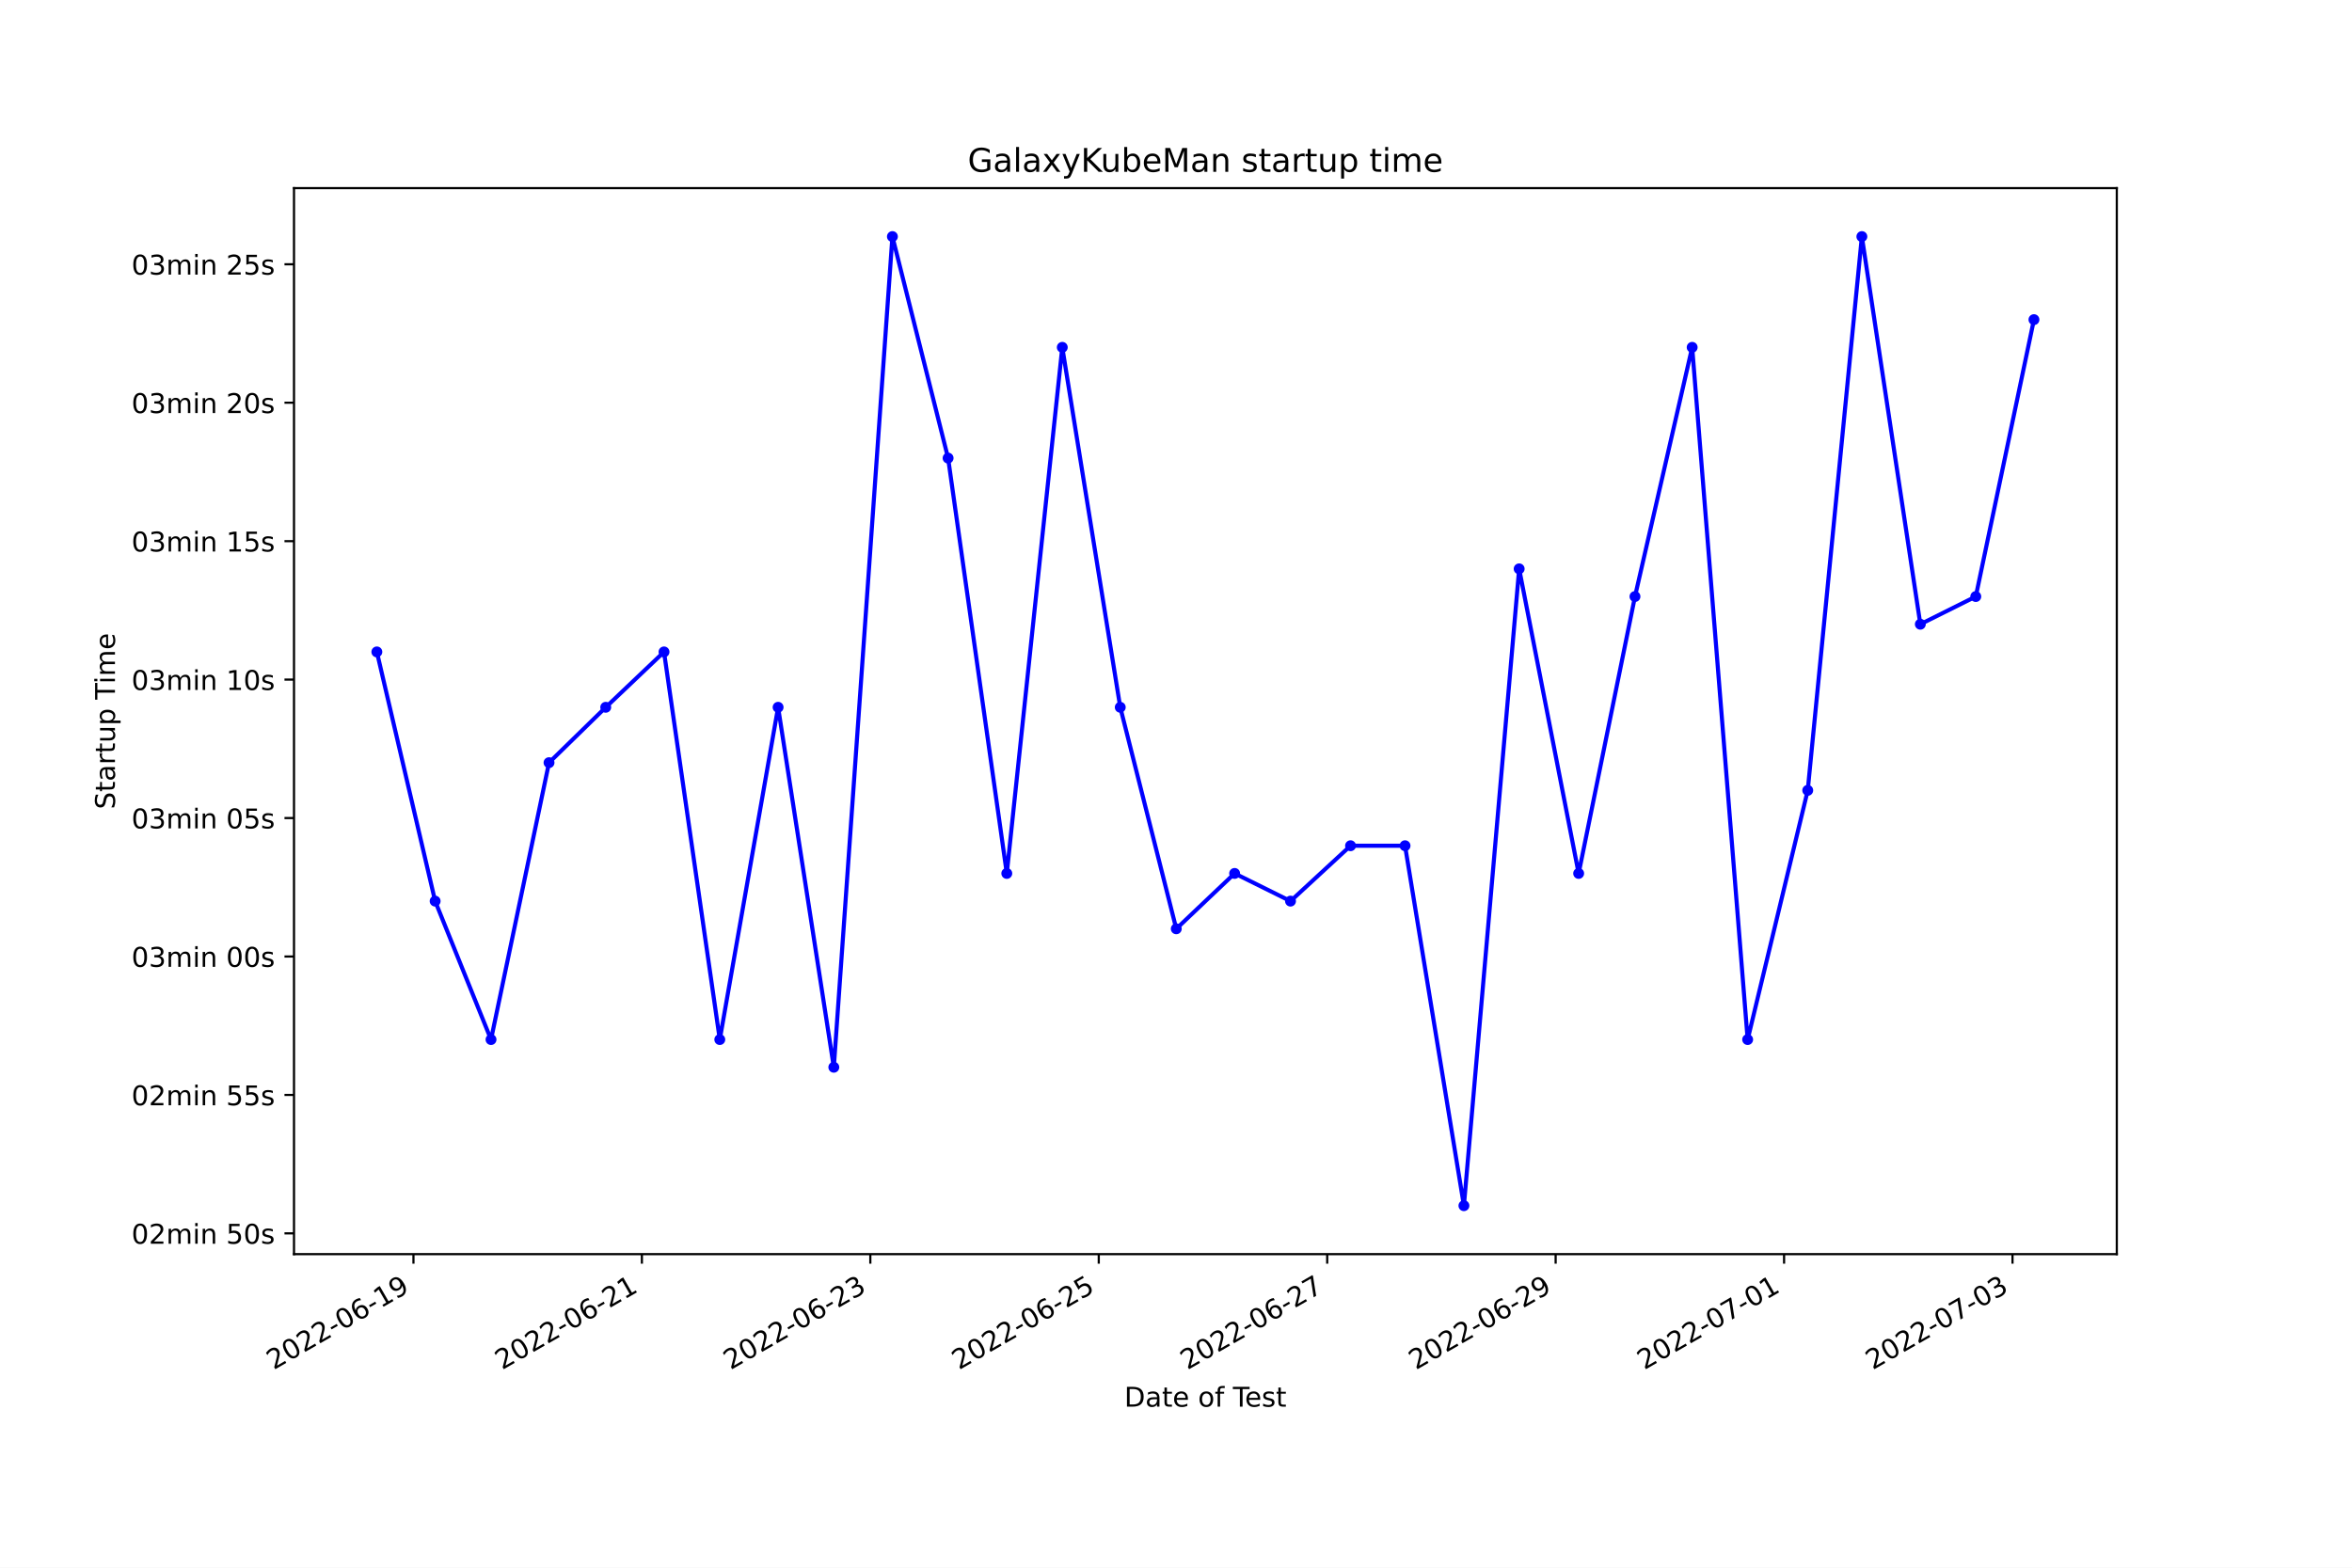
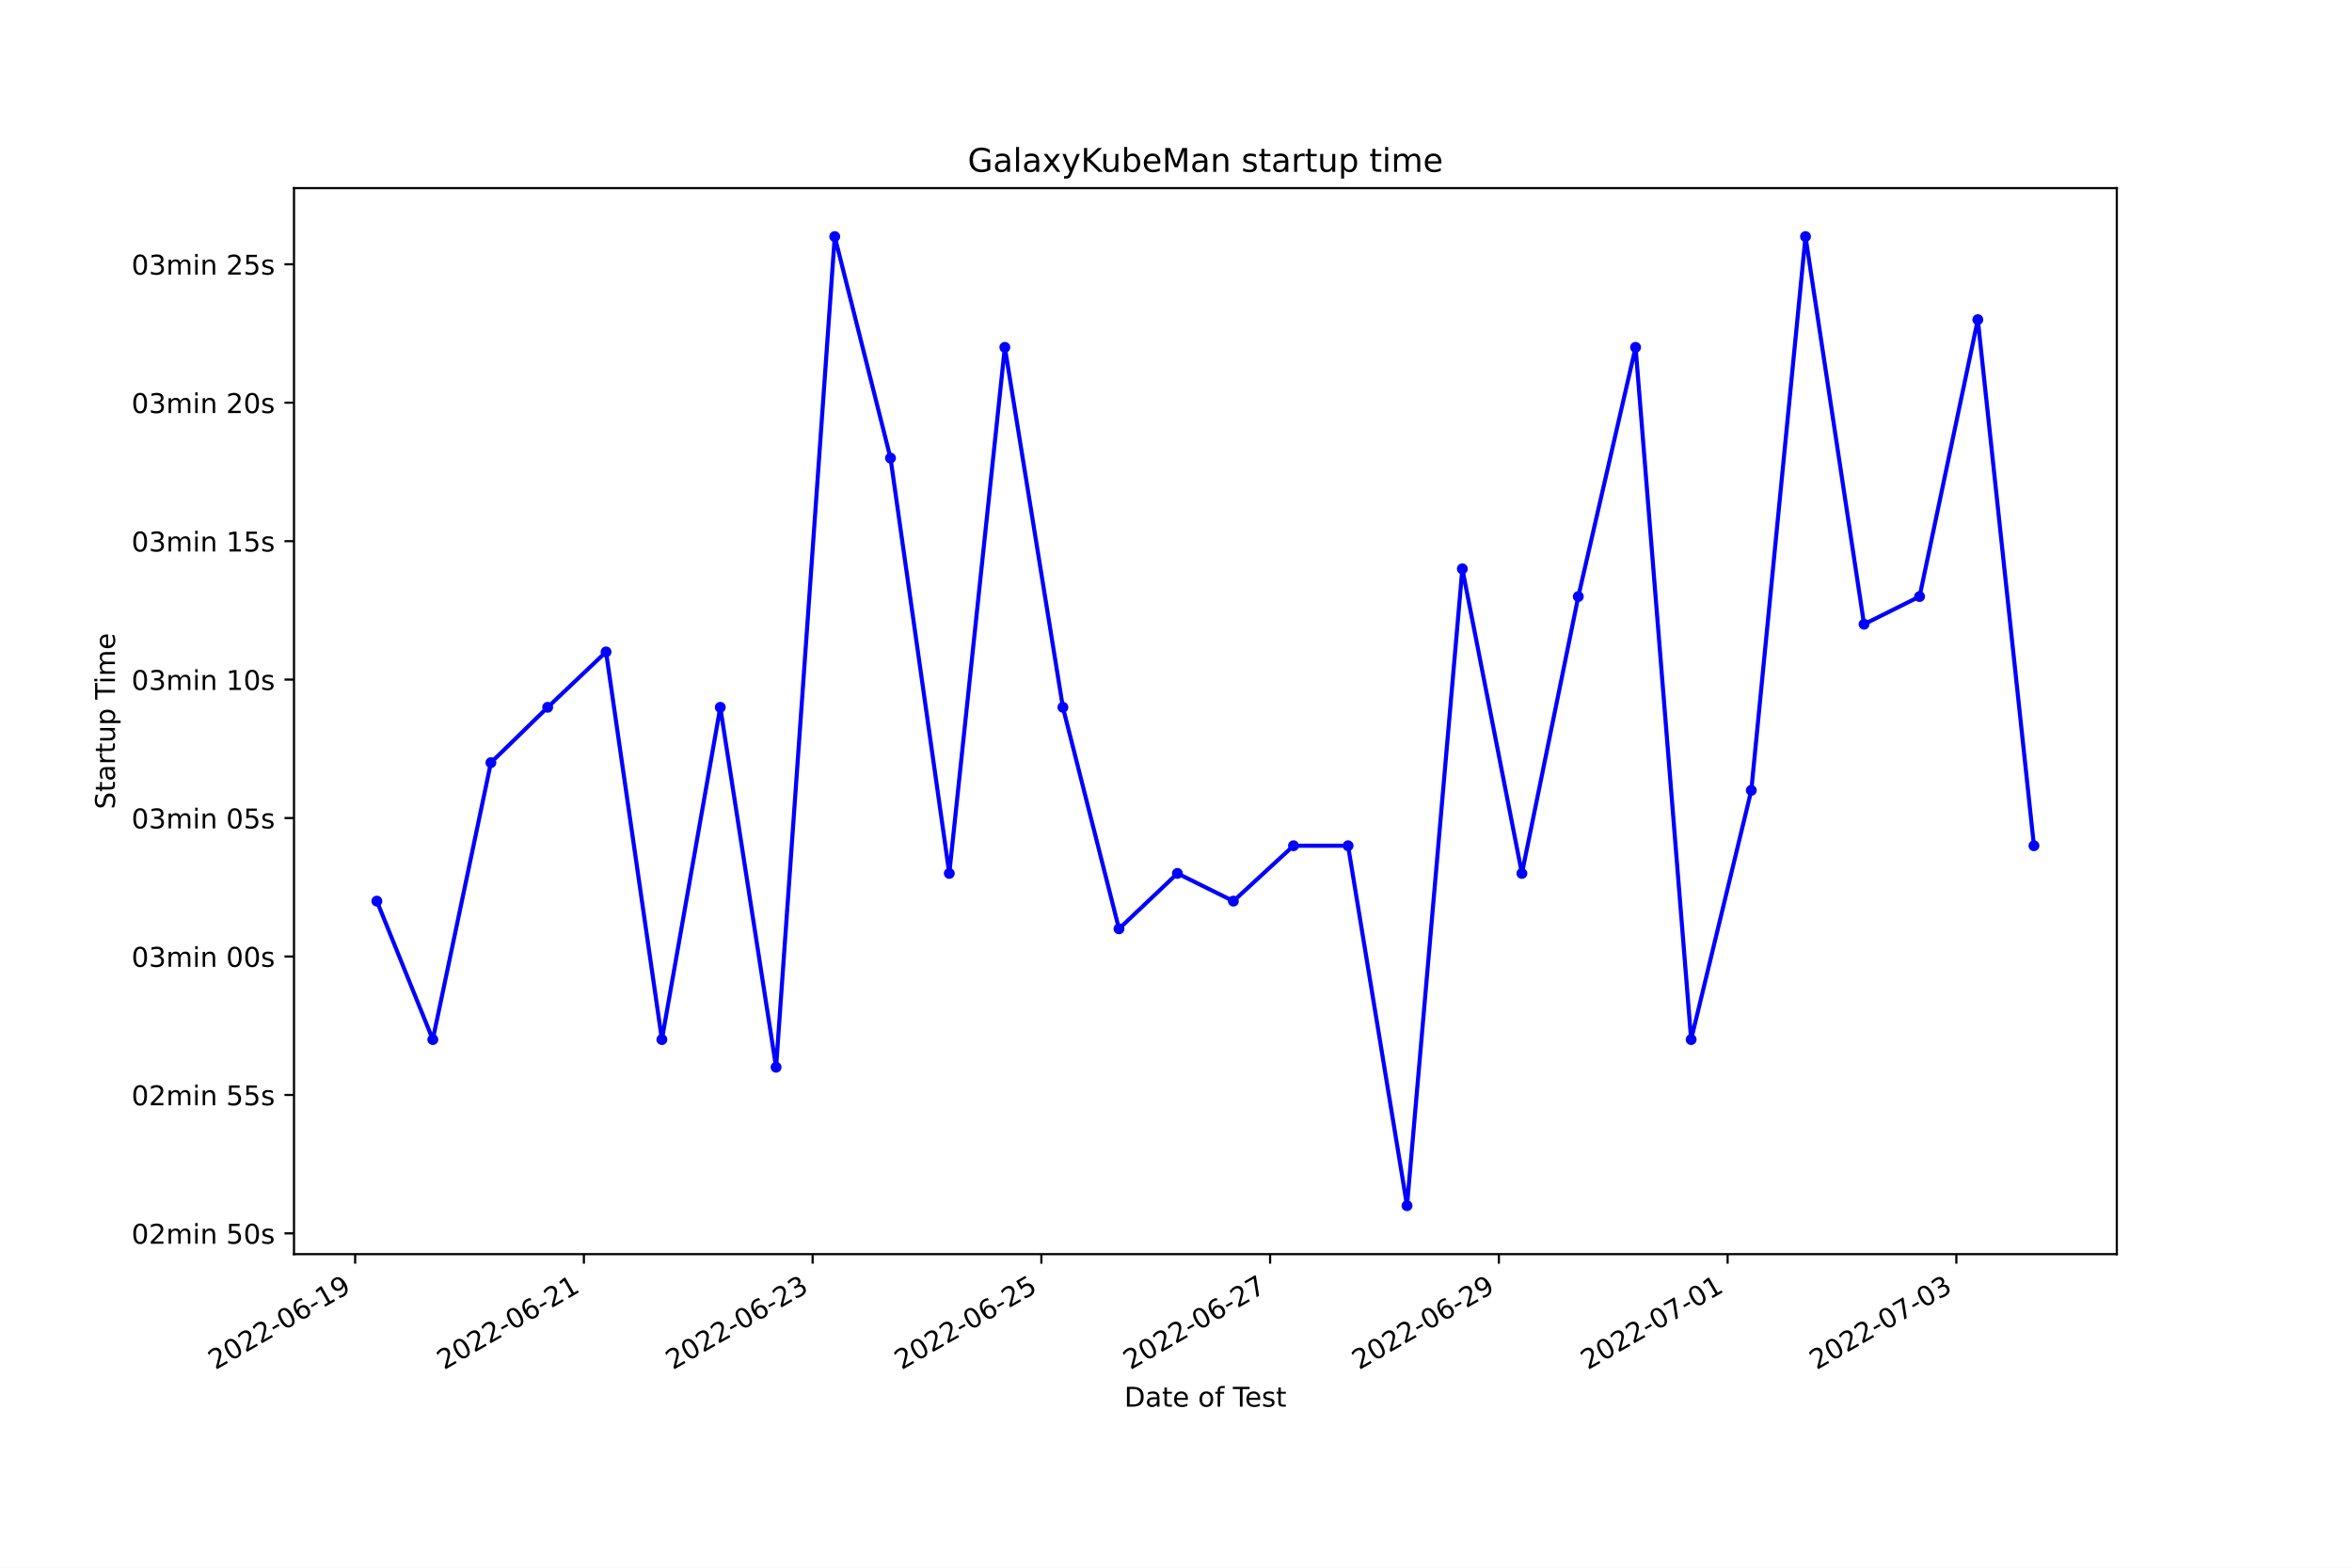
<svg xmlns="http://www.w3.org/2000/svg" xmlns:xlink="http://www.w3.org/1999/xlink" width="864pt" height="576pt" viewBox="0 0 864 576" version="1.1">
  <defs>
    <style type="text/css">*{stroke-linejoin: round; stroke-linecap: butt}</style>
  </defs>
  <g id="figure_1">
    <g id="patch_1">
      <path d="M 0 576  L 864 576  L 864 0  L 0 0  z " style="fill: #ffffff" />
    </g>
    <g id="axes_1">
      <g id="patch_2">
        <path d="M 108 460.8  L 777.6 460.8  L 777.6 69.12  L 108 69.12  z " style="fill: #ffffff" />
      </g>
      <g id="matplotlib.axis_1">
        <g id="xtick_1">
          <g id="line2d_1">
            <defs>
-               <path id="mfe19eaf96d" d="M 0 0  L 0 3.5  " style="stroke: #000000; stroke-width: 0.8" />
+               <path id="m9419f64c66" d="M 0 0  L 0 3.5  " style="stroke: #000000; stroke-width: 0.8" />
            </defs>
            <g>
-               <use xlink:href="#mfe19eaf96d" x="151.881" y="460.8" style="stroke: #000000; stroke-width: 0.8" />
+               <use xlink:href="#m9419f64c66" x="130.461" y="460.8" style="stroke: #000000; stroke-width: 0.8" />
            </g>
          </g>
          <g id="text_1">
-             <g transform="translate(100.5114 503.4383)rotate(-30)scale(0.1 -0.1)">
+             <g transform="translate(79.0915 503.4383)rotate(-30)scale(0.1 -0.1)">
              <defs>
                <path id="DejaVuSans-32" d="M 1228 531  L 3431 531  L 3431 0  L 469 0  L 469 531  Q 828 903 1448 1529  Q 2069 2156 2228 2338  Q 2531 2678 2651 2914  Q 2772 3150 2772 3378  Q 2772 3750 2511 3984  Q 2250 4219 1831 4219  Q 1534 4219 1204 4116  Q 875 4013 500 3803  L 500 4441  Q 881 4594 1212 4672  Q 1544 4750 1819 4750  Q 2544 4750 2975 4387  Q 3406 4025 3406 3419  Q 3406 3131 3298 2873  Q 3191 2616 2906 2266  Q 2828 2175 2409 1742  Q 1991 1309 1228 531  z " transform="scale(0.015625)" />
                <path id="DejaVuSans-30" d="M 2034 4250  Q 1547 4250 1301 3770  Q 1056 3291 1056 2328  Q 1056 1369 1301 889  Q 1547 409 2034 409  Q 2525 409 2770 889  Q 3016 1369 3016 2328  Q 3016 3291 2770 3770  Q 2525 4250 2034 4250  z M 2034 4750  Q 2819 4750 3233 4129  Q 3647 3509 3647 2328  Q 3647 1150 3233 529  Q 2819 -91 2034 -91  Q 1250 -91 836 529  Q 422 1150 422 2328  Q 422 3509 836 4129  Q 1250 4750 2034 4750  z " transform="scale(0.015625)" />
                <path id="DejaVuSans-2d" d="M 313 2009  L 1997 2009  L 1997 1497  L 313 1497  L 313 2009  z " transform="scale(0.015625)" />
                <path id="DejaVuSans-36" d="M 2113 2584  Q 1688 2584 1439 2293  Q 1191 2003 1191 1497  Q 1191 994 1439 701  Q 1688 409 2113 409  Q 2538 409 2786 701  Q 3034 994 3034 1497  Q 3034 2003 2786 2293  Q 2538 2584 2113 2584  z M 3366 4563  L 3366 3988  Q 3128 4100 2886 4159  Q 2644 4219 2406 4219  Q 1781 4219 1451 3797  Q 1122 3375 1075 2522  Q 1259 2794 1537 2939  Q 1816 3084 2150 3084  Q 2853 3084 3261 2657  Q 3669 2231 3669 1497  Q 3669 778 3244 343  Q 2819 -91 2113 -91  Q 1303 -91 875 529  Q 447 1150 447 2328  Q 447 3434 972 4092  Q 1497 4750 2381 4750  Q 2619 4750 2861 4703  Q 3103 4656 3366 4563  z " transform="scale(0.015625)" />
                <path id="DejaVuSans-31" d="M 794 531  L 1825 531  L 1825 4091  L 703 3866  L 703 4441  L 1819 4666  L 2450 4666  L 2450 531  L 3481 531  L 3481 0  L 794 0  L 794 531  z " transform="scale(0.015625)" />
                <path id="DejaVuSans-39" d="M 703 97  L 703 672  Q 941 559 1184 500  Q 1428 441 1663 441  Q 2288 441 2617 861  Q 2947 1281 2994 2138  Q 2813 1869 2534 1725  Q 2256 1581 1919 1581  Q 1219 1581 811 2004  Q 403 2428 403 3163  Q 403 3881 828 4315  Q 1253 4750 1959 4750  Q 2769 4750 3195 4129  Q 3622 3509 3622 2328  Q 3622 1225 3098 567  Q 2575 -91 1691 -91  Q 1453 -91 1209 -44  Q 966 3 703 97  z M 1959 2075  Q 2384 2075 2632 2365  Q 2881 2656 2881 3163  Q 2881 3666 2632 3958  Q 2384 4250 1959 4250  Q 1534 4250 1286 3958  Q 1038 3666 1038 3163  Q 1038 2656 1286 2365  Q 1534 2075 1959 2075  z " transform="scale(0.015625)" />
              </defs>
              <use xlink:href="#DejaVuSans-32" />
              <use xlink:href="#DejaVuSans-30" x="63.623" />
              <use xlink:href="#DejaVuSans-32" x="127.246" />
              <use xlink:href="#DejaVuSans-32" x="190.869" />
              <use xlink:href="#DejaVuSans-2d" x="254.492" />
              <use xlink:href="#DejaVuSans-30" x="290.576" />
              <use xlink:href="#DejaVuSans-36" x="354.199" />
              <use xlink:href="#DejaVuSans-2d" x="417.822" />
              <use xlink:href="#DejaVuSans-31" x="453.906" />
              <use xlink:href="#DejaVuSans-39" x="517.529" />
            </g>
          </g>
        </g>
        <g id="xtick_2">
          <g id="line2d_2">
            <g>
-               <use xlink:href="#mfe19eaf96d" x="235.797" y="460.8" style="stroke: #000000; stroke-width: 0.8" />
+               <use xlink:href="#m9419f64c66" x="214.489" y="460.8" style="stroke: #000000; stroke-width: 0.8" />
            </g>
          </g>
          <g id="text_2">
-             <g transform="translate(184.4272 503.4383)rotate(-30)scale(0.1 -0.1)">
+             <g transform="translate(163.12 503.4383)rotate(-30)scale(0.1 -0.1)">
              <use xlink:href="#DejaVuSans-32" />
              <use xlink:href="#DejaVuSans-30" x="63.623" />
              <use xlink:href="#DejaVuSans-32" x="127.246" />
              <use xlink:href="#DejaVuSans-32" x="190.869" />
              <use xlink:href="#DejaVuSans-2d" x="254.492" />
              <use xlink:href="#DejaVuSans-30" x="290.576" />
              <use xlink:href="#DejaVuSans-36" x="354.199" />
              <use xlink:href="#DejaVuSans-2d" x="417.822" />
              <use xlink:href="#DejaVuSans-32" x="453.906" />
              <use xlink:href="#DejaVuSans-31" x="517.529" />
            </g>
          </g>
        </g>
        <g id="xtick_3">
          <g id="line2d_3">
            <g>
-               <use xlink:href="#mfe19eaf96d" x="319.712" y="460.8" style="stroke: #000000; stroke-width: 0.8" />
+               <use xlink:href="#m9419f64c66" x="298.518" y="460.8" style="stroke: #000000; stroke-width: 0.8" />
            </g>
          </g>
          <g id="text_3">
-             <g transform="translate(268.3429 503.4383)rotate(-30)scale(0.1 -0.1)">
+             <g transform="translate(247.1485 503.4383)rotate(-30)scale(0.1 -0.1)">
              <defs>
                <path id="DejaVuSans-33" d="M 2597 2516  Q 3050 2419 3304 2112  Q 3559 1806 3559 1356  Q 3559 666 3084 287  Q 2609 -91 1734 -91  Q 1441 -91 1130 -33  Q 819 25 488 141  L 488 750  Q 750 597 1062 519  Q 1375 441 1716 441  Q 2309 441 2620 675  Q 2931 909 2931 1356  Q 2931 1769 2642 2001  Q 2353 2234 1838 2234  L 1294 2234  L 1294 2753  L 1863 2753  Q 2328 2753 2575 2939  Q 2822 3125 2822 3475  Q 2822 3834 2567 4026  Q 2313 4219 1838 4219  Q 1578 4219 1281 4162  Q 984 4106 628 3988  L 628 4550  Q 988 4650 1302 4700  Q 1616 4750 1894 4750  Q 2613 4750 3031 4423  Q 3450 4097 3450 3541  Q 3450 3153 3228 2886  Q 3006 2619 2597 2516  z " transform="scale(0.015625)" />
              </defs>
              <use xlink:href="#DejaVuSans-32" />
              <use xlink:href="#DejaVuSans-30" x="63.623" />
              <use xlink:href="#DejaVuSans-32" x="127.246" />
              <use xlink:href="#DejaVuSans-32" x="190.869" />
              <use xlink:href="#DejaVuSans-2d" x="254.492" />
              <use xlink:href="#DejaVuSans-30" x="290.576" />
              <use xlink:href="#DejaVuSans-36" x="354.199" />
              <use xlink:href="#DejaVuSans-2d" x="417.822" />
              <use xlink:href="#DejaVuSans-32" x="453.906" />
              <use xlink:href="#DejaVuSans-33" x="517.529" />
            </g>
          </g>
        </g>
        <g id="xtick_4">
          <g id="line2d_4">
            <g>
-               <use xlink:href="#mfe19eaf96d" x="403.628" y="460.8" style="stroke: #000000; stroke-width: 0.8" />
+               <use xlink:href="#m9419f64c66" x="382.546" y="460.8" style="stroke: #000000; stroke-width: 0.8" />
            </g>
          </g>
          <g id="text_4">
-             <g transform="translate(352.2587 503.4383)rotate(-30)scale(0.1 -0.1)">
+             <g transform="translate(331.177 503.4383)rotate(-30)scale(0.1 -0.1)">
              <defs>
                <path id="DejaVuSans-35" d="M 691 4666  L 3169 4666  L 3169 4134  L 1269 4134  L 1269 2991  Q 1406 3038 1543 3061  Q 1681 3084 1819 3084  Q 2600 3084 3056 2656  Q 3513 2228 3513 1497  Q 3513 744 3044 326  Q 2575 -91 1722 -91  Q 1428 -91 1123 -41  Q 819 9 494 109  L 494 744  Q 775 591 1075 516  Q 1375 441 1709 441  Q 2250 441 2565 725  Q 2881 1009 2881 1497  Q 2881 1984 2565 2268  Q 2250 2553 1709 2553  Q 1456 2553 1204 2497  Q 953 2441 691 2322  L 691 4666  z " transform="scale(0.015625)" />
              </defs>
              <use xlink:href="#DejaVuSans-32" />
              <use xlink:href="#DejaVuSans-30" x="63.623" />
              <use xlink:href="#DejaVuSans-32" x="127.246" />
              <use xlink:href="#DejaVuSans-32" x="190.869" />
              <use xlink:href="#DejaVuSans-2d" x="254.492" />
              <use xlink:href="#DejaVuSans-30" x="290.576" />
              <use xlink:href="#DejaVuSans-36" x="354.199" />
              <use xlink:href="#DejaVuSans-2d" x="417.822" />
              <use xlink:href="#DejaVuSans-32" x="453.906" />
              <use xlink:href="#DejaVuSans-35" x="517.529" />
            </g>
          </g>
        </g>
        <g id="xtick_5">
          <g id="line2d_5">
            <g>
-               <use xlink:href="#mfe19eaf96d" x="487.544" y="460.8" style="stroke: #000000; stroke-width: 0.8" />
+               <use xlink:href="#m9419f64c66" x="466.575" y="460.8" style="stroke: #000000; stroke-width: 0.8" />
            </g>
          </g>
          <g id="text_5">
-             <g transform="translate(436.1745 503.4383)rotate(-30)scale(0.1 -0.1)">
+             <g transform="translate(415.2056 503.4383)rotate(-30)scale(0.1 -0.1)">
              <defs>
                <path id="DejaVuSans-37" d="M 525 4666  L 3525 4666  L 3525 4397  L 1831 0  L 1172 0  L 2766 4134  L 525 4134  L 525 4666  z " transform="scale(0.015625)" />
              </defs>
              <use xlink:href="#DejaVuSans-32" />
              <use xlink:href="#DejaVuSans-30" x="63.623" />
              <use xlink:href="#DejaVuSans-32" x="127.246" />
              <use xlink:href="#DejaVuSans-32" x="190.869" />
              <use xlink:href="#DejaVuSans-2d" x="254.492" />
              <use xlink:href="#DejaVuSans-30" x="290.576" />
              <use xlink:href="#DejaVuSans-36" x="354.199" />
              <use xlink:href="#DejaVuSans-2d" x="417.822" />
              <use xlink:href="#DejaVuSans-32" x="453.906" />
              <use xlink:href="#DejaVuSans-37" x="517.529" />
            </g>
          </g>
        </g>
        <g id="xtick_6">
          <g id="line2d_6">
            <g>
-               <use xlink:href="#mfe19eaf96d" x="571.46" y="460.8" style="stroke: #000000; stroke-width: 0.8" />
+               <use xlink:href="#m9419f64c66" x="550.604" y="460.8" style="stroke: #000000; stroke-width: 0.8" />
            </g>
          </g>
          <g id="text_6">
-             <g transform="translate(520.0902 503.4383)rotate(-30)scale(0.1 -0.1)">
+             <g transform="translate(499.2341 503.4383)rotate(-30)scale(0.1 -0.1)">
              <use xlink:href="#DejaVuSans-32" />
              <use xlink:href="#DejaVuSans-30" x="63.623" />
              <use xlink:href="#DejaVuSans-32" x="127.246" />
              <use xlink:href="#DejaVuSans-32" x="190.869" />
              <use xlink:href="#DejaVuSans-2d" x="254.492" />
              <use xlink:href="#DejaVuSans-30" x="290.576" />
              <use xlink:href="#DejaVuSans-36" x="354.199" />
              <use xlink:href="#DejaVuSans-2d" x="417.822" />
              <use xlink:href="#DejaVuSans-32" x="453.906" />
              <use xlink:href="#DejaVuSans-39" x="517.529" />
            </g>
          </g>
        </g>
        <g id="xtick_7">
          <g id="line2d_7">
            <g>
-               <use xlink:href="#mfe19eaf96d" x="655.375" y="460.8" style="stroke: #000000; stroke-width: 0.8" />
+               <use xlink:href="#m9419f64c66" x="634.632" y="460.8" style="stroke: #000000; stroke-width: 0.8" />
            </g>
          </g>
          <g id="text_7">
-             <g transform="translate(604.006 503.4383)rotate(-30)scale(0.1 -0.1)">
+             <g transform="translate(583.2626 503.4383)rotate(-30)scale(0.1 -0.1)">
              <use xlink:href="#DejaVuSans-32" />
              <use xlink:href="#DejaVuSans-30" x="63.623" />
              <use xlink:href="#DejaVuSans-32" x="127.246" />
              <use xlink:href="#DejaVuSans-32" x="190.869" />
              <use xlink:href="#DejaVuSans-2d" x="254.492" />
              <use xlink:href="#DejaVuSans-30" x="290.576" />
              <use xlink:href="#DejaVuSans-37" x="354.199" />
              <use xlink:href="#DejaVuSans-2d" x="417.822" />
              <use xlink:href="#DejaVuSans-30" x="453.906" />
              <use xlink:href="#DejaVuSans-31" x="517.529" />
            </g>
          </g>
        </g>
        <g id="xtick_8">
          <g id="line2d_8">
            <g>
-               <use xlink:href="#mfe19eaf96d" x="739.291" y="460.8" style="stroke: #000000; stroke-width: 0.8" />
+               <use xlink:href="#m9419f64c66" x="718.661" y="460.8" style="stroke: #000000; stroke-width: 0.8" />
            </g>
          </g>
          <g id="text_8">
-             <g transform="translate(687.9217 503.4383)rotate(-30)scale(0.1 -0.1)">
+             <g transform="translate(667.2911 503.4383)rotate(-30)scale(0.1 -0.1)">
              <use xlink:href="#DejaVuSans-32" />
              <use xlink:href="#DejaVuSans-30" x="63.623" />
              <use xlink:href="#DejaVuSans-32" x="127.246" />
              <use xlink:href="#DejaVuSans-32" x="190.869" />
              <use xlink:href="#DejaVuSans-2d" x="254.492" />
              <use xlink:href="#DejaVuSans-30" x="290.576" />
              <use xlink:href="#DejaVuSans-37" x="354.199" />
              <use xlink:href="#DejaVuSans-2d" x="417.822" />
              <use xlink:href="#DejaVuSans-30" x="453.906" />
              <use xlink:href="#DejaVuSans-33" x="517.529" />
            </g>
          </g>
        </g>
        <g id="text_9">
          <g transform="translate(413.0063 516.8378)scale(0.1 -0.1)">
            <defs>
              <path id="DejaVuSans-44" d="M 1259 4147  L 1259 519  L 2022 519  Q 2988 519 3436 956  Q 3884 1394 3884 2338  Q 3884 3275 3436 3711  Q 2988 4147 2022 4147  L 1259 4147  z M 628 4666  L 1925 4666  Q 3281 4666 3915 4102  Q 4550 3538 4550 2338  Q 4550 1131 3912 565  Q 3275 0 1925 0  L 628 0  L 628 4666  z " transform="scale(0.015625)" />
              <path id="DejaVuSans-61" d="M 2194 1759  Q 1497 1759 1228 1600  Q 959 1441 959 1056  Q 959 750 1161 570  Q 1363 391 1709 391  Q 2188 391 2477 730  Q 2766 1069 2766 1631  L 2766 1759  L 2194 1759  z M 3341 1997  L 3341 0  L 2766 0  L 2766 531  Q 2569 213 2275 61  Q 1981 -91 1556 -91  Q 1019 -91 701 211  Q 384 513 384 1019  Q 384 1609 779 1909  Q 1175 2209 1959 2209  L 2766 2209  L 2766 2266  Q 2766 2663 2505 2880  Q 2244 3097 1772 3097  Q 1472 3097 1187 3025  Q 903 2953 641 2809  L 641 3341  Q 956 3463 1253 3523  Q 1550 3584 1831 3584  Q 2591 3584 2966 3190  Q 3341 2797 3341 1997  z " transform="scale(0.015625)" />
              <path id="DejaVuSans-74" d="M 1172 4494  L 1172 3500  L 2356 3500  L 2356 3053  L 1172 3053  L 1172 1153  Q 1172 725 1289 603  Q 1406 481 1766 481  L 2356 481  L 2356 0  L 1766 0  Q 1100 0 847 248  Q 594 497 594 1153  L 594 3053  L 172 3053  L 172 3500  L 594 3500  L 594 4494  L 1172 4494  z " transform="scale(0.015625)" />
              <path id="DejaVuSans-65" d="M 3597 1894  L 3597 1613  L 953 1613  Q 991 1019 1311 708  Q 1631 397 2203 397  Q 2534 397 2845 478  Q 3156 559 3463 722  L 3463 178  Q 3153 47 2828 -22  Q 2503 -91 2169 -91  Q 1331 -91 842 396  Q 353 884 353 1716  Q 353 2575 817 3079  Q 1281 3584 2069 3584  Q 2775 3584 3186 3129  Q 3597 2675 3597 1894  z M 3022 2063  Q 3016 2534 2758 2815  Q 2500 3097 2075 3097  Q 1594 3097 1305 2825  Q 1016 2553 972 2059  L 3022 2063  z " transform="scale(0.015625)" />
              <path id="DejaVuSans-20" transform="scale(0.015625)" />
              <path id="DejaVuSans-6f" d="M 1959 3097  Q 1497 3097 1228 2736  Q 959 2375 959 1747  Q 959 1119 1226 758  Q 1494 397 1959 397  Q 2419 397 2687 759  Q 2956 1122 2956 1747  Q 2956 2369 2687 2733  Q 2419 3097 1959 3097  z M 1959 3584  Q 2709 3584 3137 3096  Q 3566 2609 3566 1747  Q 3566 888 3137 398  Q 2709 -91 1959 -91  Q 1206 -91 779 398  Q 353 888 353 1747  Q 353 2609 779 3096  Q 1206 3584 1959 3584  z " transform="scale(0.015625)" />
              <path id="DejaVuSans-66" d="M 2375 4863  L 2375 4384  L 1825 4384  Q 1516 4384 1395 4259  Q 1275 4134 1275 3809  L 1275 3500  L 2222 3500  L 2222 3053  L 1275 3053  L 1275 0  L 697 0  L 697 3053  L 147 3053  L 147 3500  L 697 3500  L 697 3744  Q 697 4328 969 4595  Q 1241 4863 1831 4863  L 2375 4863  z " transform="scale(0.015625)" />
              <path id="DejaVuSans-54" d="M -19 4666  L 3928 4666  L 3928 4134  L 2272 4134  L 2272 0  L 1638 0  L 1638 4134  L -19 4134  L -19 4666  z " transform="scale(0.015625)" />
              <path id="DejaVuSans-73" d="M 2834 3397  L 2834 2853  Q 2591 2978 2328 3040  Q 2066 3103 1784 3103  Q 1356 3103 1142 2972  Q 928 2841 928 2578  Q 928 2378 1081 2264  Q 1234 2150 1697 2047  L 1894 2003  Q 2506 1872 2764 1633  Q 3022 1394 3022 966  Q 3022 478 2636 193  Q 2250 -91 1575 -91  Q 1294 -91 989 -36  Q 684 19 347 128  L 347 722  Q 666 556 975 473  Q 1284 391 1588 391  Q 1994 391 2212 530  Q 2431 669 2431 922  Q 2431 1156 2273 1281  Q 2116 1406 1581 1522  L 1381 1569  Q 847 1681 609 1914  Q 372 2147 372 2553  Q 372 3047 722 3315  Q 1072 3584 1716 3584  Q 2034 3584 2315 3537  Q 2597 3491 2834 3397  z " transform="scale(0.015625)" />
            </defs>
            <use xlink:href="#DejaVuSans-44" />
            <use xlink:href="#DejaVuSans-61" x="77.002" />
            <use xlink:href="#DejaVuSans-74" x="138.281" />
            <use xlink:href="#DejaVuSans-65" x="177.49" />
            <use xlink:href="#DejaVuSans-20" x="239.014" />
            <use xlink:href="#DejaVuSans-6f" x="270.801" />
            <use xlink:href="#DejaVuSans-66" x="331.982" />
            <use xlink:href="#DejaVuSans-20" x="367.188" />
            <use xlink:href="#DejaVuSans-54" x="398.975" />
            <use xlink:href="#DejaVuSans-65" x="443.059" />
            <use xlink:href="#DejaVuSans-73" x="504.582" />
            <use xlink:href="#DejaVuSans-74" x="556.682" />
          </g>
        </g>
      </g>
      <g id="matplotlib.axis_2">
        <g id="ytick_1">
          <g id="line2d_9">
            <defs>
-               <path id="mf3783cff4d" d="M 0 0  L -3.5 0  " style="stroke: #000000; stroke-width: 0.8" />
+               <path id="mc503a270d0" d="M 0 0  L -3.5 0  " style="stroke: #000000; stroke-width: 0.8" />
            </defs>
            <g>
-               <use xlink:href="#mf3783cff4d" x="108" y="453.17" style="stroke: #000000; stroke-width: 0.8" />
+               <use xlink:href="#mc503a270d0" x="108" y="453.17" style="stroke: #000000; stroke-width: 0.8" />
            </g>
          </g>
          <g id="text_10">
            <g transform="translate(48.30625 456.9691)scale(0.1 -0.1)">
              <defs>
                <path id="DejaVuSans-6d" d="M 3328 2828  Q 3544 3216 3844 3400  Q 4144 3584 4550 3584  Q 5097 3584 5394 3201  Q 5691 2819 5691 2113  L 5691 0  L 5113 0  L 5113 2094  Q 5113 2597 4934 2840  Q 4756 3084 4391 3084  Q 3944 3084 3684 2787  Q 3425 2491 3425 1978  L 3425 0  L 2847 0  L 2847 2094  Q 2847 2600 2669 2842  Q 2491 3084 2119 3084  Q 1678 3084 1418 2786  Q 1159 2488 1159 1978  L 1159 0  L 581 0  L 581 3500  L 1159 3500  L 1159 2956  Q 1356 3278 1631 3431  Q 1906 3584 2284 3584  Q 2666 3584 2933 3390  Q 3200 3197 3328 2828  z " transform="scale(0.015625)" />
                <path id="DejaVuSans-69" d="M 603 3500  L 1178 3500  L 1178 0  L 603 0  L 603 3500  z M 603 4863  L 1178 4863  L 1178 4134  L 603 4134  L 603 4863  z " transform="scale(0.015625)" />
                <path id="DejaVuSans-6e" d="M 3513 2113  L 3513 0  L 2938 0  L 2938 2094  Q 2938 2591 2744 2837  Q 2550 3084 2163 3084  Q 1697 3084 1428 2787  Q 1159 2491 1159 1978  L 1159 0  L 581 0  L 581 3500  L 1159 3500  L 1159 2956  Q 1366 3272 1645 3428  Q 1925 3584 2291 3584  Q 2894 3584 3203 3211  Q 3513 2838 3513 2113  z " transform="scale(0.015625)" />
              </defs>
              <use xlink:href="#DejaVuSans-30" />
              <use xlink:href="#DejaVuSans-32" x="63.623" />
              <use xlink:href="#DejaVuSans-6d" x="127.246" />
              <use xlink:href="#DejaVuSans-69" x="224.658" />
              <use xlink:href="#DejaVuSans-6e" x="252.441" />
              <use xlink:href="#DejaVuSans-20" x="315.82" />
              <use xlink:href="#DejaVuSans-35" x="347.607" />
              <use xlink:href="#DejaVuSans-30" x="411.23" />
              <use xlink:href="#DejaVuSans-73" x="474.854" />
            </g>
          </g>
        </g>
        <g id="ytick_2">
          <g id="line2d_10">
            <g>
-               <use xlink:href="#mf3783cff4d" x="108" y="402.302" style="stroke: #000000; stroke-width: 0.8" />
+               <use xlink:href="#mc503a270d0" x="108" y="402.302" style="stroke: #000000; stroke-width: 0.8" />
            </g>
          </g>
          <g id="text_11">
            <g transform="translate(48.30625 406.1016)scale(0.1 -0.1)">
              <use xlink:href="#DejaVuSans-30" />
              <use xlink:href="#DejaVuSans-32" x="63.623" />
              <use xlink:href="#DejaVuSans-6d" x="127.246" />
              <use xlink:href="#DejaVuSans-69" x="224.658" />
              <use xlink:href="#DejaVuSans-6e" x="252.441" />
              <use xlink:href="#DejaVuSans-20" x="315.82" />
              <use xlink:href="#DejaVuSans-35" x="347.607" />
              <use xlink:href="#DejaVuSans-35" x="411.23" />
              <use xlink:href="#DejaVuSans-73" x="474.854" />
            </g>
          </g>
        </g>
        <g id="ytick_3">
          <g id="line2d_11">
            <g>
-               <use xlink:href="#mf3783cff4d" x="108" y="351.435" style="stroke: #000000; stroke-width: 0.8" />
+               <use xlink:href="#mc503a270d0" x="108" y="351.435" style="stroke: #000000; stroke-width: 0.8" />
            </g>
          </g>
          <g id="text_12">
            <g transform="translate(48.30625 355.234)scale(0.1 -0.1)">
              <use xlink:href="#DejaVuSans-30" />
              <use xlink:href="#DejaVuSans-33" x="63.623" />
              <use xlink:href="#DejaVuSans-6d" x="127.246" />
              <use xlink:href="#DejaVuSans-69" x="224.658" />
              <use xlink:href="#DejaVuSans-6e" x="252.441" />
              <use xlink:href="#DejaVuSans-20" x="315.82" />
              <use xlink:href="#DejaVuSans-30" x="347.607" />
              <use xlink:href="#DejaVuSans-30" x="411.23" />
              <use xlink:href="#DejaVuSans-73" x="474.854" />
            </g>
          </g>
        </g>
        <g id="ytick_4">
          <g id="line2d_12">
            <g>
-               <use xlink:href="#mf3783cff4d" x="108" y="300.567" style="stroke: #000000; stroke-width: 0.8" />
+               <use xlink:href="#mc503a270d0" x="108" y="300.567" style="stroke: #000000; stroke-width: 0.8" />
            </g>
          </g>
          <g id="text_13">
            <g transform="translate(48.30625 304.3665)scale(0.1 -0.1)">
              <use xlink:href="#DejaVuSans-30" />
              <use xlink:href="#DejaVuSans-33" x="63.623" />
              <use xlink:href="#DejaVuSans-6d" x="127.246" />
              <use xlink:href="#DejaVuSans-69" x="224.658" />
              <use xlink:href="#DejaVuSans-6e" x="252.441" />
              <use xlink:href="#DejaVuSans-20" x="315.82" />
              <use xlink:href="#DejaVuSans-30" x="347.607" />
              <use xlink:href="#DejaVuSans-35" x="411.23" />
              <use xlink:href="#DejaVuSans-73" x="474.854" />
            </g>
          </g>
        </g>
        <g id="ytick_5">
          <g id="line2d_13">
            <g>
-               <use xlink:href="#mf3783cff4d" x="108" y="249.7" style="stroke: #000000; stroke-width: 0.8" />
+               <use xlink:href="#mc503a270d0" x="108" y="249.7" style="stroke: #000000; stroke-width: 0.8" />
            </g>
          </g>
          <g id="text_14">
            <g transform="translate(48.30625 253.499)scale(0.1 -0.1)">
              <use xlink:href="#DejaVuSans-30" />
              <use xlink:href="#DejaVuSans-33" x="63.623" />
              <use xlink:href="#DejaVuSans-6d" x="127.246" />
              <use xlink:href="#DejaVuSans-69" x="224.658" />
              <use xlink:href="#DejaVuSans-6e" x="252.441" />
              <use xlink:href="#DejaVuSans-20" x="315.82" />
              <use xlink:href="#DejaVuSans-31" x="347.607" />
              <use xlink:href="#DejaVuSans-30" x="411.23" />
              <use xlink:href="#DejaVuSans-73" x="474.854" />
            </g>
          </g>
        </g>
        <g id="ytick_6">
          <g id="line2d_14">
            <g>
-               <use xlink:href="#mf3783cff4d" x="108" y="198.832" style="stroke: #000000; stroke-width: 0.8" />
+               <use xlink:href="#mc503a270d0" x="108" y="198.832" style="stroke: #000000; stroke-width: 0.8" />
            </g>
          </g>
          <g id="text_15">
            <g transform="translate(48.30625 202.6314)scale(0.1 -0.1)">
              <use xlink:href="#DejaVuSans-30" />
              <use xlink:href="#DejaVuSans-33" x="63.623" />
              <use xlink:href="#DejaVuSans-6d" x="127.246" />
              <use xlink:href="#DejaVuSans-69" x="224.658" />
              <use xlink:href="#DejaVuSans-6e" x="252.441" />
              <use xlink:href="#DejaVuSans-20" x="315.82" />
              <use xlink:href="#DejaVuSans-31" x="347.607" />
              <use xlink:href="#DejaVuSans-35" x="411.23" />
              <use xlink:href="#DejaVuSans-73" x="474.854" />
            </g>
          </g>
        </g>
        <g id="ytick_7">
          <g id="line2d_15">
            <g>
-               <use xlink:href="#mf3783cff4d" x="108" y="147.965" style="stroke: #000000; stroke-width: 0.8" />
+               <use xlink:href="#mc503a270d0" x="108" y="147.965" style="stroke: #000000; stroke-width: 0.8" />
            </g>
          </g>
          <g id="text_16">
            <g transform="translate(48.30625 151.7639)scale(0.1 -0.1)">
              <use xlink:href="#DejaVuSans-30" />
              <use xlink:href="#DejaVuSans-33" x="63.623" />
              <use xlink:href="#DejaVuSans-6d" x="127.246" />
              <use xlink:href="#DejaVuSans-69" x="224.658" />
              <use xlink:href="#DejaVuSans-6e" x="252.441" />
              <use xlink:href="#DejaVuSans-20" x="315.82" />
              <use xlink:href="#DejaVuSans-32" x="347.607" />
              <use xlink:href="#DejaVuSans-30" x="411.23" />
              <use xlink:href="#DejaVuSans-73" x="474.854" />
            </g>
          </g>
        </g>
        <g id="ytick_8">
          <g id="line2d_16">
            <g>
-               <use xlink:href="#mf3783cff4d" x="108" y="97.097" style="stroke: #000000; stroke-width: 0.8" />
+               <use xlink:href="#mc503a270d0" x="108" y="97.097" style="stroke: #000000; stroke-width: 0.8" />
            </g>
          </g>
          <g id="text_17">
            <g transform="translate(48.30625 100.8964)scale(0.1 -0.1)">
              <use xlink:href="#DejaVuSans-30" />
              <use xlink:href="#DejaVuSans-33" x="63.623" />
              <use xlink:href="#DejaVuSans-6d" x="127.246" />
              <use xlink:href="#DejaVuSans-69" x="224.658" />
              <use xlink:href="#DejaVuSans-6e" x="252.441" />
              <use xlink:href="#DejaVuSans-20" x="315.82" />
              <use xlink:href="#DejaVuSans-32" x="347.607" />
              <use xlink:href="#DejaVuSans-35" x="411.23" />
              <use xlink:href="#DejaVuSans-73" x="474.854" />
            </g>
          </g>
        </g>
        <g id="text_18">
          <g transform="translate(42.22656 297.3397)rotate(-90)scale(0.1 -0.1)">
            <defs>
              <path id="DejaVuSans-53" d="M 3425 4513  L 3425 3897  Q 3066 4069 2747 4153  Q 2428 4238 2131 4238  Q 1616 4238 1336 4038  Q 1056 3838 1056 3469  Q 1056 3159 1242 3001  Q 1428 2844 1947 2747  L 2328 2669  Q 3034 2534 3370 2195  Q 3706 1856 3706 1288  Q 3706 609 3251 259  Q 2797 -91 1919 -91  Q 1588 -91 1214 -16  Q 841 59 441 206  L 441 856  Q 825 641 1194 531  Q 1563 422 1919 422  Q 2459 422 2753 634  Q 3047 847 3047 1241  Q 3047 1584 2836 1778  Q 2625 1972 2144 2069  L 1759 2144  Q 1053 2284 737 2584  Q 422 2884 422 3419  Q 422 4038 858 4394  Q 1294 4750 2059 4750  Q 2388 4750 2728 4690  Q 3069 4631 3425 4513  z " transform="scale(0.015625)" />
              <path id="DejaVuSans-72" d="M 2631 2963  Q 2534 3019 2420 3045  Q 2306 3072 2169 3072  Q 1681 3072 1420 2755  Q 1159 2438 1159 1844  L 1159 0  L 581 0  L 581 3500  L 1159 3500  L 1159 2956  Q 1341 3275 1631 3429  Q 1922 3584 2338 3584  Q 2397 3584 2469 3576  Q 2541 3569 2628 3553  L 2631 2963  z " transform="scale(0.015625)" />
              <path id="DejaVuSans-75" d="M 544 1381  L 544 3500  L 1119 3500  L 1119 1403  Q 1119 906 1312 657  Q 1506 409 1894 409  Q 2359 409 2629 706  Q 2900 1003 2900 1516  L 2900 3500  L 3475 3500  L 3475 0  L 2900 0  L 2900 538  Q 2691 219 2414 64  Q 2138 -91 1772 -91  Q 1169 -91 856 284  Q 544 659 544 1381  z M 1991 3584  L 1991 3584  z " transform="scale(0.015625)" />
              <path id="DejaVuSans-70" d="M 1159 525  L 1159 -1331  L 581 -1331  L 581 3500  L 1159 3500  L 1159 2969  Q 1341 3281 1617 3432  Q 1894 3584 2278 3584  Q 2916 3584 3314 3078  Q 3713 2572 3713 1747  Q 3713 922 3314 415  Q 2916 -91 2278 -91  Q 1894 -91 1617 61  Q 1341 213 1159 525  z M 3116 1747  Q 3116 2381 2855 2742  Q 2594 3103 2138 3103  Q 1681 3103 1420 2742  Q 1159 2381 1159 1747  Q 1159 1113 1420 752  Q 1681 391 2138 391  Q 2594 391 2855 752  Q 3116 1113 3116 1747  z " transform="scale(0.015625)" />
            </defs>
            <use xlink:href="#DejaVuSans-53" />
            <use xlink:href="#DejaVuSans-74" x="63.477" />
            <use xlink:href="#DejaVuSans-61" x="102.686" />
            <use xlink:href="#DejaVuSans-72" x="163.965" />
            <use xlink:href="#DejaVuSans-74" x="205.078" />
            <use xlink:href="#DejaVuSans-75" x="244.287" />
            <use xlink:href="#DejaVuSans-70" x="307.666" />
            <use xlink:href="#DejaVuSans-20" x="371.143" />
            <use xlink:href="#DejaVuSans-54" x="402.93" />
            <use xlink:href="#DejaVuSans-69" x="460.889" />
            <use xlink:href="#DejaVuSans-6d" x="488.672" />
            <use xlink:href="#DejaVuSans-65" x="586.084" />
          </g>
        </g>
      </g>
      <g id="line2d_17">
-         <path d="M 747.164 117.444  L 725.801 219.179  L 705.432 229.353  L 683.951 86.924  L 664.069 290.394  L 641.998 381.955  L 621.614 127.618  L 600.603 219.179  L 579.914 320.914  L 558.06 209.006  L 537.766 442.996  L 516.138 310.741  L 496.12 310.741  L 474.065 331.088  L 453.537 320.914  L 432.103 341.261  L 411.523 259.873  L 390.227 127.618  L 369.845 320.914  L 348.282 168.312  L 327.824 86.924  L 306.303 392.129  L 285.836 259.873  L 264.412 381.955  L 243.924 239.526  L 222.512 259.873  L 201.683 280.22  L 180.375 381.955  L 159.846 331.088  L 138.436 239.526  " clip-path="url(#pb46d16f7c3)" style="fill: none; stroke: #0000ff; stroke-width: 1.5; stroke-linecap: square" />
+         <path d="M 747.164 310.741  L 726.544 117.444  L 705.152 219.179  L 684.755 229.353  L 663.246 86.924  L 643.337 290.394  L 621.237 381.955  L 600.826 127.618  L 579.786 219.179  L 559.069 320.914  L 537.186 209.006  L 516.865 442.996  L 495.208 310.741  L 475.163 310.741  L 453.078 331.088  L 432.522 320.914  L 411.06 341.261  L 390.452 259.873  L 369.127 127.618  L 348.718 320.914  L 327.126 168.312  L 306.64 86.924  L 285.09 392.129  L 264.596 259.873  L 243.143 381.955  L 222.627 239.526  L 201.187 259.873  L 180.331 280.22  L 158.994 381.955  L 138.436 331.088  " clip-path="url(#p90888056de)" style="fill: none; stroke: #0000ff; stroke-width: 1.5; stroke-linecap: square" />
        <defs>
-           <path id="m84abe2fe50" d="M 0 1.5  C 0.398 1.5 0.779 1.342 1.061 1.061  C 1.342 0.779 1.5 0.398 1.5 0  C 1.5 -0.398 1.342 -0.779 1.061 -1.061  C 0.779 -1.342 0.398 -1.5 0 -1.5  C -0.398 -1.5 -0.779 -1.342 -1.061 -1.061  C -1.342 -0.779 -1.5 -0.398 -1.5 0  C -1.5 0.398 -1.342 0.779 -1.061 1.061  C -0.779 1.342 -0.398 1.5 0 1.5  z " style="stroke: #0000ff" />
+           <path id="m6b212266c0" d="M 0 1.5  C 0.398 1.5 0.779 1.342 1.061 1.061  C 1.342 0.779 1.5 0.398 1.5 0  C 1.5 -0.398 1.342 -0.779 1.061 -1.061  C 0.779 -1.342 0.398 -1.5 0 -1.5  C -0.398 -1.5 -0.779 -1.342 -1.061 -1.061  C -1.342 -0.779 -1.5 -0.398 -1.5 0  C -1.5 0.398 -1.342 0.779 -1.061 1.061  C -0.779 1.342 -0.398 1.5 0 1.5  z " style="stroke: #0000ff" />
        </defs>
-         <g clip-path="url(#pb46d16f7c3)">
-           <use xlink:href="#m84abe2fe50" x="747.164" y="117.444" style="fill: #0000ff; stroke: #0000ff" />
-           <use xlink:href="#m84abe2fe50" x="725.801" y="219.179" style="fill: #0000ff; stroke: #0000ff" />
-           <use xlink:href="#m84abe2fe50" x="705.432" y="229.353" style="fill: #0000ff; stroke: #0000ff" />
-           <use xlink:href="#m84abe2fe50" x="683.951" y="86.924" style="fill: #0000ff; stroke: #0000ff" />
-           <use xlink:href="#m84abe2fe50" x="664.069" y="290.394" style="fill: #0000ff; stroke: #0000ff" />
-           <use xlink:href="#m84abe2fe50" x="641.998" y="381.955" style="fill: #0000ff; stroke: #0000ff" />
-           <use xlink:href="#m84abe2fe50" x="621.614" y="127.618" style="fill: #0000ff; stroke: #0000ff" />
-           <use xlink:href="#m84abe2fe50" x="600.603" y="219.179" style="fill: #0000ff; stroke: #0000ff" />
-           <use xlink:href="#m84abe2fe50" x="579.914" y="320.914" style="fill: #0000ff; stroke: #0000ff" />
-           <use xlink:href="#m84abe2fe50" x="558.06" y="209.006" style="fill: #0000ff; stroke: #0000ff" />
-           <use xlink:href="#m84abe2fe50" x="537.766" y="442.996" style="fill: #0000ff; stroke: #0000ff" />
-           <use xlink:href="#m84abe2fe50" x="516.138" y="310.741" style="fill: #0000ff; stroke: #0000ff" />
-           <use xlink:href="#m84abe2fe50" x="496.12" y="310.741" style="fill: #0000ff; stroke: #0000ff" />
-           <use xlink:href="#m84abe2fe50" x="474.065" y="331.088" style="fill: #0000ff; stroke: #0000ff" />
-           <use xlink:href="#m84abe2fe50" x="453.537" y="320.914" style="fill: #0000ff; stroke: #0000ff" />
-           <use xlink:href="#m84abe2fe50" x="432.103" y="341.261" style="fill: #0000ff; stroke: #0000ff" />
-           <use xlink:href="#m84abe2fe50" x="411.523" y="259.873" style="fill: #0000ff; stroke: #0000ff" />
-           <use xlink:href="#m84abe2fe50" x="390.227" y="127.618" style="fill: #0000ff; stroke: #0000ff" />
-           <use xlink:href="#m84abe2fe50" x="369.845" y="320.914" style="fill: #0000ff; stroke: #0000ff" />
-           <use xlink:href="#m84abe2fe50" x="348.282" y="168.312" style="fill: #0000ff; stroke: #0000ff" />
-           <use xlink:href="#m84abe2fe50" x="327.824" y="86.924" style="fill: #0000ff; stroke: #0000ff" />
-           <use xlink:href="#m84abe2fe50" x="306.303" y="392.129" style="fill: #0000ff; stroke: #0000ff" />
-           <use xlink:href="#m84abe2fe50" x="285.836" y="259.873" style="fill: #0000ff; stroke: #0000ff" />
-           <use xlink:href="#m84abe2fe50" x="264.412" y="381.955" style="fill: #0000ff; stroke: #0000ff" />
-           <use xlink:href="#m84abe2fe50" x="243.924" y="239.526" style="fill: #0000ff; stroke: #0000ff" />
-           <use xlink:href="#m84abe2fe50" x="222.512" y="259.873" style="fill: #0000ff; stroke: #0000ff" />
-           <use xlink:href="#m84abe2fe50" x="201.683" y="280.22" style="fill: #0000ff; stroke: #0000ff" />
-           <use xlink:href="#m84abe2fe50" x="180.375" y="381.955" style="fill: #0000ff; stroke: #0000ff" />
-           <use xlink:href="#m84abe2fe50" x="159.846" y="331.088" style="fill: #0000ff; stroke: #0000ff" />
-           <use xlink:href="#m84abe2fe50" x="138.436" y="239.526" style="fill: #0000ff; stroke: #0000ff" />
+         <g clip-path="url(#p90888056de)">
+           <use xlink:href="#m6b212266c0" x="747.164" y="310.741" style="fill: #0000ff; stroke: #0000ff" />
+           <use xlink:href="#m6b212266c0" x="726.544" y="117.444" style="fill: #0000ff; stroke: #0000ff" />
+           <use xlink:href="#m6b212266c0" x="705.152" y="219.179" style="fill: #0000ff; stroke: #0000ff" />
+           <use xlink:href="#m6b212266c0" x="684.755" y="229.353" style="fill: #0000ff; stroke: #0000ff" />
+           <use xlink:href="#m6b212266c0" x="663.246" y="86.924" style="fill: #0000ff; stroke: #0000ff" />
+           <use xlink:href="#m6b212266c0" x="643.337" y="290.394" style="fill: #0000ff; stroke: #0000ff" />
+           <use xlink:href="#m6b212266c0" x="621.237" y="381.955" style="fill: #0000ff; stroke: #0000ff" />
+           <use xlink:href="#m6b212266c0" x="600.826" y="127.618" style="fill: #0000ff; stroke: #0000ff" />
+           <use xlink:href="#m6b212266c0" x="579.786" y="219.179" style="fill: #0000ff; stroke: #0000ff" />
+           <use xlink:href="#m6b212266c0" x="559.069" y="320.914" style="fill: #0000ff; stroke: #0000ff" />
+           <use xlink:href="#m6b212266c0" x="537.186" y="209.006" style="fill: #0000ff; stroke: #0000ff" />
+           <use xlink:href="#m6b212266c0" x="516.865" y="442.996" style="fill: #0000ff; stroke: #0000ff" />
+           <use xlink:href="#m6b212266c0" x="495.208" y="310.741" style="fill: #0000ff; stroke: #0000ff" />
+           <use xlink:href="#m6b212266c0" x="475.163" y="310.741" style="fill: #0000ff; stroke: #0000ff" />
+           <use xlink:href="#m6b212266c0" x="453.078" y="331.088" style="fill: #0000ff; stroke: #0000ff" />
+           <use xlink:href="#m6b212266c0" x="432.522" y="320.914" style="fill: #0000ff; stroke: #0000ff" />
+           <use xlink:href="#m6b212266c0" x="411.06" y="341.261" style="fill: #0000ff; stroke: #0000ff" />
+           <use xlink:href="#m6b212266c0" x="390.452" y="259.873" style="fill: #0000ff; stroke: #0000ff" />
+           <use xlink:href="#m6b212266c0" x="369.127" y="127.618" style="fill: #0000ff; stroke: #0000ff" />
+           <use xlink:href="#m6b212266c0" x="348.718" y="320.914" style="fill: #0000ff; stroke: #0000ff" />
+           <use xlink:href="#m6b212266c0" x="327.126" y="168.312" style="fill: #0000ff; stroke: #0000ff" />
+           <use xlink:href="#m6b212266c0" x="306.64" y="86.924" style="fill: #0000ff; stroke: #0000ff" />
+           <use xlink:href="#m6b212266c0" x="285.09" y="392.129" style="fill: #0000ff; stroke: #0000ff" />
+           <use xlink:href="#m6b212266c0" x="264.596" y="259.873" style="fill: #0000ff; stroke: #0000ff" />
+           <use xlink:href="#m6b212266c0" x="243.143" y="381.955" style="fill: #0000ff; stroke: #0000ff" />
+           <use xlink:href="#m6b212266c0" x="222.627" y="239.526" style="fill: #0000ff; stroke: #0000ff" />
+           <use xlink:href="#m6b212266c0" x="201.187" y="259.873" style="fill: #0000ff; stroke: #0000ff" />
+           <use xlink:href="#m6b212266c0" x="180.331" y="280.22" style="fill: #0000ff; stroke: #0000ff" />
+           <use xlink:href="#m6b212266c0" x="158.994" y="381.955" style="fill: #0000ff; stroke: #0000ff" />
+           <use xlink:href="#m6b212266c0" x="138.436" y="331.088" style="fill: #0000ff; stroke: #0000ff" />
        </g>
      </g>
      <g id="patch_3">
        <path d="M 108 460.8  L 108 69.12  " style="fill: none; stroke: #000000; stroke-width: 0.8; stroke-linejoin: miter; stroke-linecap: square" />
      </g>
      <g id="patch_4">
        <path d="M 777.6 460.8  L 777.6 69.12  " style="fill: none; stroke: #000000; stroke-width: 0.8; stroke-linejoin: miter; stroke-linecap: square" />
      </g>
      <g id="patch_5">
        <path d="M 108 460.8  L 777.6 460.8  " style="fill: none; stroke: #000000; stroke-width: 0.8; stroke-linejoin: miter; stroke-linecap: square" />
      </g>
      <g id="patch_6">
        <path d="M 108 69.12  L 777.6 69.12  " style="fill: none; stroke: #000000; stroke-width: 0.8; stroke-linejoin: miter; stroke-linecap: square" />
      </g>
      <g id="text_19">
        <g transform="translate(355.4794 63.12)scale(0.12 -0.12)">
          <defs>
            <path id="DejaVuSans-47" d="M 3809 666  L 3809 1919  L 2778 1919  L 2778 2438  L 4434 2438  L 4434 434  Q 4069 175 3628 42  Q 3188 -91 2688 -91  Q 1594 -91 976 548  Q 359 1188 359 2328  Q 359 3472 976 4111  Q 1594 4750 2688 4750  Q 3144 4750 3555 4637  Q 3966 4525 4313 4306  L 4313 3634  Q 3963 3931 3569 4081  Q 3175 4231 2741 4231  Q 1884 4231 1454 3753  Q 1025 3275 1025 2328  Q 1025 1384 1454 906  Q 1884 428 2741 428  Q 3075 428 3337 486  Q 3600 544 3809 666  z " transform="scale(0.015625)" />
            <path id="DejaVuSans-6c" d="M 603 4863  L 1178 4863  L 1178 0  L 603 0  L 603 4863  z " transform="scale(0.015625)" />
            <path id="DejaVuSans-78" d="M 3513 3500  L 2247 1797  L 3578 0  L 2900 0  L 1881 1375  L 863 0  L 184 0  L 1544 1831  L 300 3500  L 978 3500  L 1906 2253  L 2834 3500  L 3513 3500  z " transform="scale(0.015625)" />
            <path id="DejaVuSans-79" d="M 2059 -325  Q 1816 -950 1584 -1140  Q 1353 -1331 966 -1331  L 506 -1331  L 506 -850  L 844 -850  Q 1081 -850 1212 -737  Q 1344 -625 1503 -206  L 1606 56  L 191 3500  L 800 3500  L 1894 763  L 2988 3500  L 3597 3500  L 2059 -325  z " transform="scale(0.015625)" />
            <path id="DejaVuSans-4b" d="M 628 4666  L 1259 4666  L 1259 2694  L 3353 4666  L 4166 4666  L 1850 2491  L 4331 0  L 3500 0  L 1259 2247  L 1259 0  L 628 0  L 628 4666  z " transform="scale(0.015625)" />
            <path id="DejaVuSans-62" d="M 3116 1747  Q 3116 2381 2855 2742  Q 2594 3103 2138 3103  Q 1681 3103 1420 2742  Q 1159 2381 1159 1747  Q 1159 1113 1420 752  Q 1681 391 2138 391  Q 2594 391 2855 752  Q 3116 1113 3116 1747  z M 1159 2969  Q 1341 3281 1617 3432  Q 1894 3584 2278 3584  Q 2916 3584 3314 3078  Q 3713 2572 3713 1747  Q 3713 922 3314 415  Q 2916 -91 2278 -91  Q 1894 -91 1617 61  Q 1341 213 1159 525  L 1159 0  L 581 0  L 581 4863  L 1159 4863  L 1159 2969  z " transform="scale(0.015625)" />
            <path id="DejaVuSans-4d" d="M 628 4666  L 1569 4666  L 2759 1491  L 3956 4666  L 4897 4666  L 4897 0  L 4281 0  L 4281 4097  L 3078 897  L 2444 897  L 1241 4097  L 1241 0  L 628 0  L 628 4666  z " transform="scale(0.015625)" />
          </defs>
          <use xlink:href="#DejaVuSans-47" />
          <use xlink:href="#DejaVuSans-61" x="77.49" />
          <use xlink:href="#DejaVuSans-6c" x="138.77" />
          <use xlink:href="#DejaVuSans-61" x="166.553" />
          <use xlink:href="#DejaVuSans-78" x="227.832" />
          <use xlink:href="#DejaVuSans-79" x="287.012" />
          <use xlink:href="#DejaVuSans-4b" x="346.191" />
          <use xlink:href="#DejaVuSans-75" x="406.768" />
          <use xlink:href="#DejaVuSans-62" x="470.146" />
          <use xlink:href="#DejaVuSans-65" x="533.623" />
          <use xlink:href="#DejaVuSans-4d" x="595.146" />
          <use xlink:href="#DejaVuSans-61" x="681.426" />
          <use xlink:href="#DejaVuSans-6e" x="742.705" />
          <use xlink:href="#DejaVuSans-20" x="806.084" />
          <use xlink:href="#DejaVuSans-73" x="837.871" />
          <use xlink:href="#DejaVuSans-74" x="889.971" />
          <use xlink:href="#DejaVuSans-61" x="929.18" />
          <use xlink:href="#DejaVuSans-72" x="990.459" />
          <use xlink:href="#DejaVuSans-74" x="1031.572" />
          <use xlink:href="#DejaVuSans-75" x="1070.781" />
          <use xlink:href="#DejaVuSans-70" x="1134.16" />
          <use xlink:href="#DejaVuSans-20" x="1197.637" />
          <use xlink:href="#DejaVuSans-74" x="1229.424" />
          <use xlink:href="#DejaVuSans-69" x="1268.633" />
          <use xlink:href="#DejaVuSans-6d" x="1296.416" />
          <use xlink:href="#DejaVuSans-65" x="1393.828" />
        </g>
      </g>
    </g>
  </g>
  <defs>
-     <clipPath id="pb46d16f7c3">
+     <clipPath id="p90888056de">
      <rect x="108" y="69.12" width="669.6" height="391.68" />
    </clipPath>
  </defs>
</svg>
